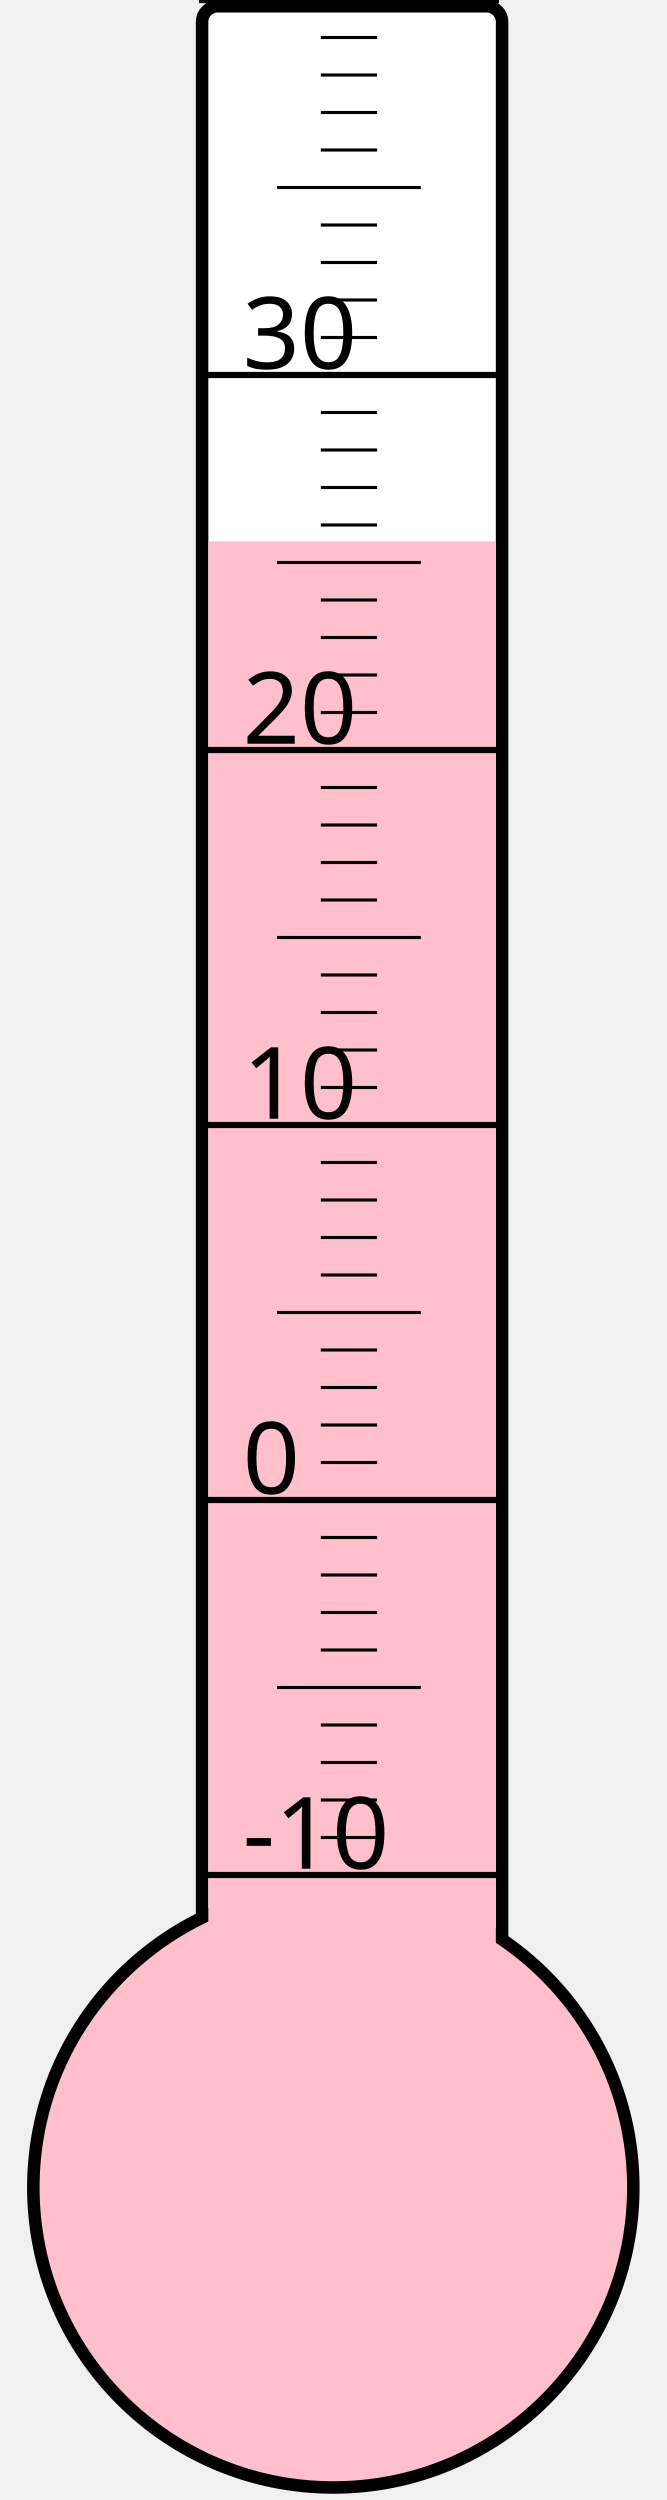
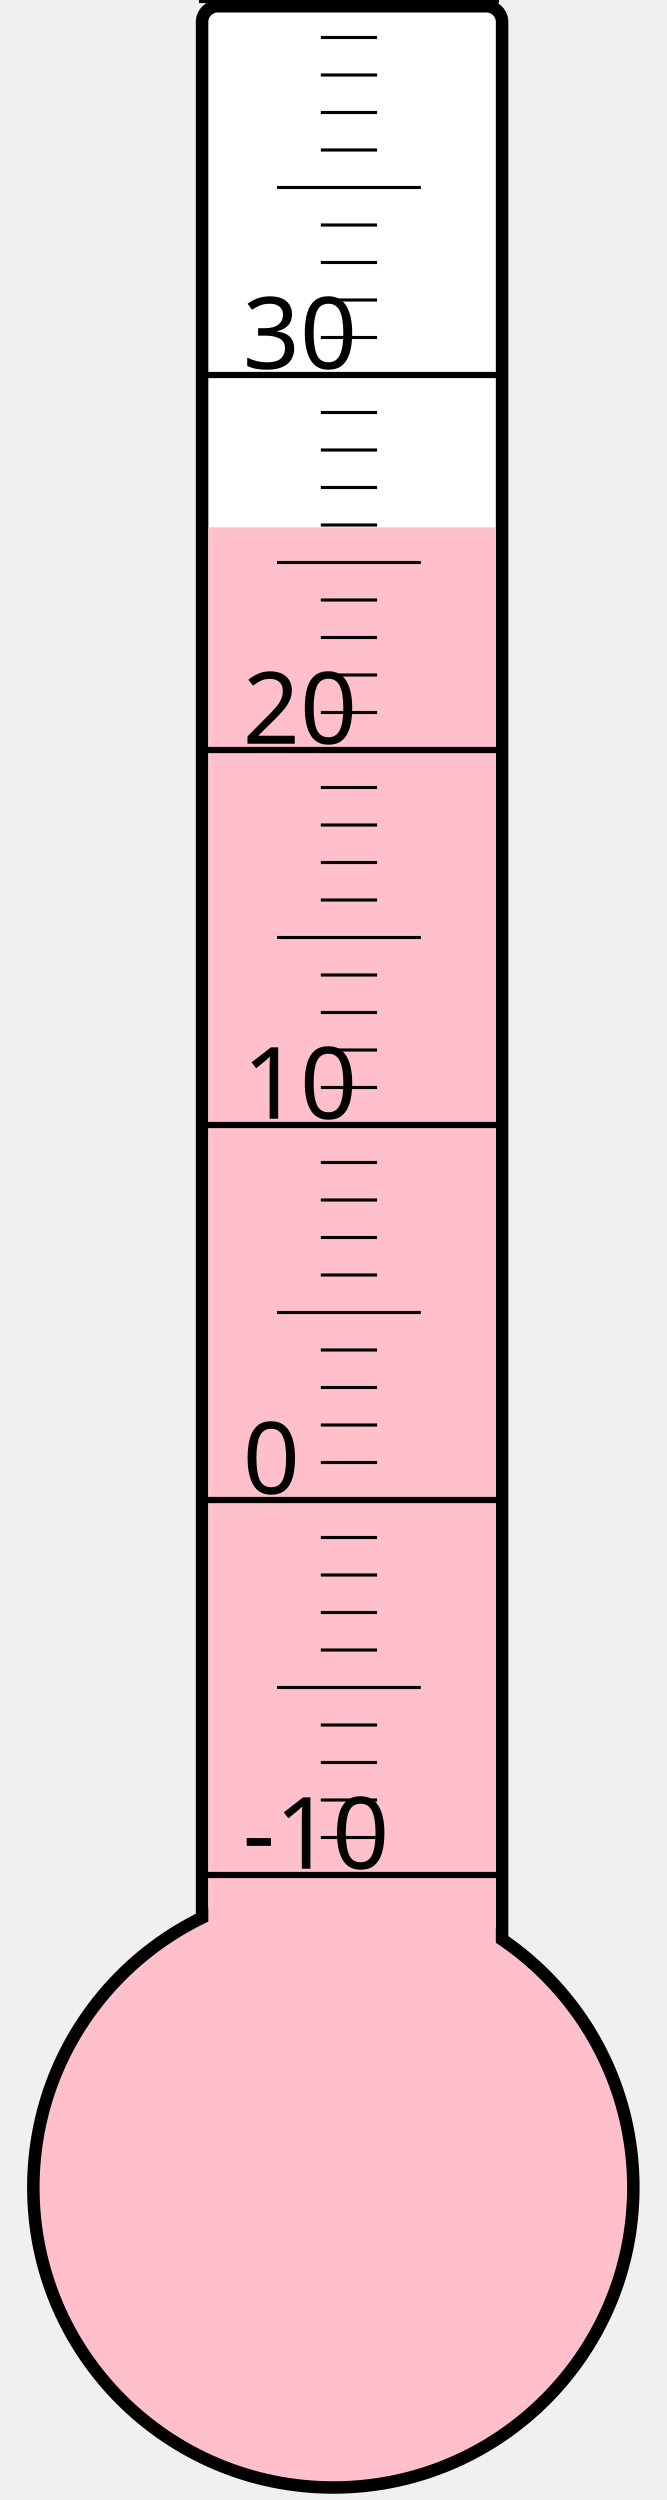
<svg xmlns="http://www.w3.org/2000/svg" width="40px" height="150px" viewBox="0 0 200 800">
  <rect width="200" height="800" x="0" y="0" style="fill: #ffffeb; fill-opacity: 0;" />
  <rect width="96" height="680" x="58" y="2" rx="5" ry="5" style="fill: white; fill-opacity: 1; stroke: black; stroke-width: 4;" />
  <circle cx="100" cy="700" r="96" style="fill: pink; stroke: black; stroke-width: 4;" />
-   <rect width="92" height="526.75" x="60" y="173.25" style="fill: pink; fill-opacity: 1; stroke-width: 0;" />
+   <rect width="92" height="531.25" x="60" y="168.75" style="fill: pink; fill-opacity: 1; stroke-width: 0;" />
  <text x="71" y="598" style="font-family: sans-serif; font-size: 24pt;">-10</text>
  <text x="71" y="478" style="font-family: sans-serif; font-size: 24pt;">0</text>
  <text x="71" y="358" style="font-family: sans-serif; font-size: 24pt;">10</text>
  <text x="71" y="238" style="font-family: sans-serif; font-size: 24pt;">20</text>
  <text x="71" y="118" style="font-family: sans-serif; font-size: 24pt;">30</text>
  <g style="stroke: black;">
    <line x1="57" y1="600" x2="153" y2="600" style="stroke-width: 2;" />
    <line x1="96" y1="588" x2="114" y2="588" style="stroke-width: 1;" />
    <line x1="96" y1="576" x2="114" y2="576" style="stroke-width: 1;" />
    <line x1="96" y1="564" x2="114" y2="564" style="stroke-width: 1;" />
    <line x1="96" y1="552" x2="114" y2="552" style="stroke-width: 1;" />
    <line x1="82" y1="540" x2="128" y2="540" style="stroke-width: 1;" />
    <line x1="96" y1="528" x2="114" y2="528" style="stroke-width: 1;" />
    <line x1="96" y1="516" x2="114" y2="516" style="stroke-width: 1;" />
    <line x1="96" y1="504" x2="114" y2="504" style="stroke-width: 1;" />
    <line x1="96" y1="492" x2="114" y2="492" style="stroke-width: 1;" />
    <line x1="57" y1="480" x2="153" y2="480" style="stroke-width: 2;" />
    <line x1="96" y1="468" x2="114" y2="468" style="stroke-width: 1;" />
    <line x1="96" y1="456" x2="114" y2="456" style="stroke-width: 1;" />
    <line x1="96" y1="444" x2="114" y2="444" style="stroke-width: 1;" />
    <line x1="96" y1="432" x2="114" y2="432" style="stroke-width: 1;" />
    <line x1="82" y1="420" x2="128" y2="420" style="stroke-width: 1;" />
    <line x1="96" y1="408" x2="114" y2="408" style="stroke-width: 1;" />
    <line x1="96" y1="396" x2="114" y2="396" style="stroke-width: 1;" />
    <line x1="96" y1="384" x2="114" y2="384" style="stroke-width: 1;" />
    <line x1="96" y1="372" x2="114" y2="372" style="stroke-width: 1;" />
    <line x1="57" y1="360" x2="153" y2="360" style="stroke-width: 2;" />
    <line x1="96" y1="348" x2="114" y2="348" style="stroke-width: 1;" />
    <line x1="96" y1="336" x2="114" y2="336" style="stroke-width: 1;" />
    <line x1="96" y1="324" x2="114" y2="324" style="stroke-width: 1;" />
    <line x1="96" y1="312" x2="114" y2="312" style="stroke-width: 1;" />
    <line x1="82" y1="300" x2="128" y2="300" style="stroke-width: 1;" />
    <line x1="96" y1="288" x2="114" y2="288" style="stroke-width: 1;" />
    <line x1="96" y1="276" x2="114" y2="276" style="stroke-width: 1;" />
    <line x1="96" y1="264" x2="114" y2="264" style="stroke-width: 1;" />
    <line x1="96" y1="252" x2="114" y2="252" style="stroke-width: 1;" />
    <line x1="57" y1="240" x2="153" y2="240" style="stroke-width: 2;" />
    <line x1="96" y1="228" x2="114" y2="228" style="stroke-width: 1;" />
    <line x1="96" y1="216" x2="114" y2="216" style="stroke-width: 1;" />
    <line x1="96" y1="204" x2="114" y2="204" style="stroke-width: 1;" />
    <line x1="96" y1="192" x2="114" y2="192" style="stroke-width: 1;" />
    <line x1="82" y1="180" x2="128" y2="180" style="stroke-width: 1;" />
    <line x1="96" y1="168" x2="114" y2="168" style="stroke-width: 1;" />
    <line x1="96" y1="156" x2="114" y2="156" style="stroke-width: 1;" />
    <line x1="96" y1="144" x2="114" y2="144" style="stroke-width: 1;" />
    <line x1="96" y1="132" x2="114" y2="132" style="stroke-width: 1;" />
    <line x1="57" y1="120" x2="153" y2="120" style="stroke-width: 2;" />
    <line x1="96" y1="108" x2="114" y2="108" style="stroke-width: 1;" />
    <line x1="96" y1="96" x2="114" y2="96" style="stroke-width: 1;" />
    <line x1="96" y1="84" x2="114" y2="84" style="stroke-width: 1;" />
    <line x1="96" y1="72" x2="114" y2="72" style="stroke-width: 1;" />
    <line x1="82" y1="60" x2="128" y2="60" style="stroke-width: 1;" />
    <line x1="96" y1="48" x2="114" y2="48" style="stroke-width: 1;" />
    <line x1="96" y1="36" x2="114" y2="36" style="stroke-width: 1;" />
    <line x1="96" y1="24" x2="114" y2="24" style="stroke-width: 1;" />
    <line x1="96" y1="12" x2="114" y2="12" style="stroke-width: 1;" />
    <line x1="57" y1="0" x2="153" y2="0" style="stroke-width: 2;" />
  </g>
</svg>
